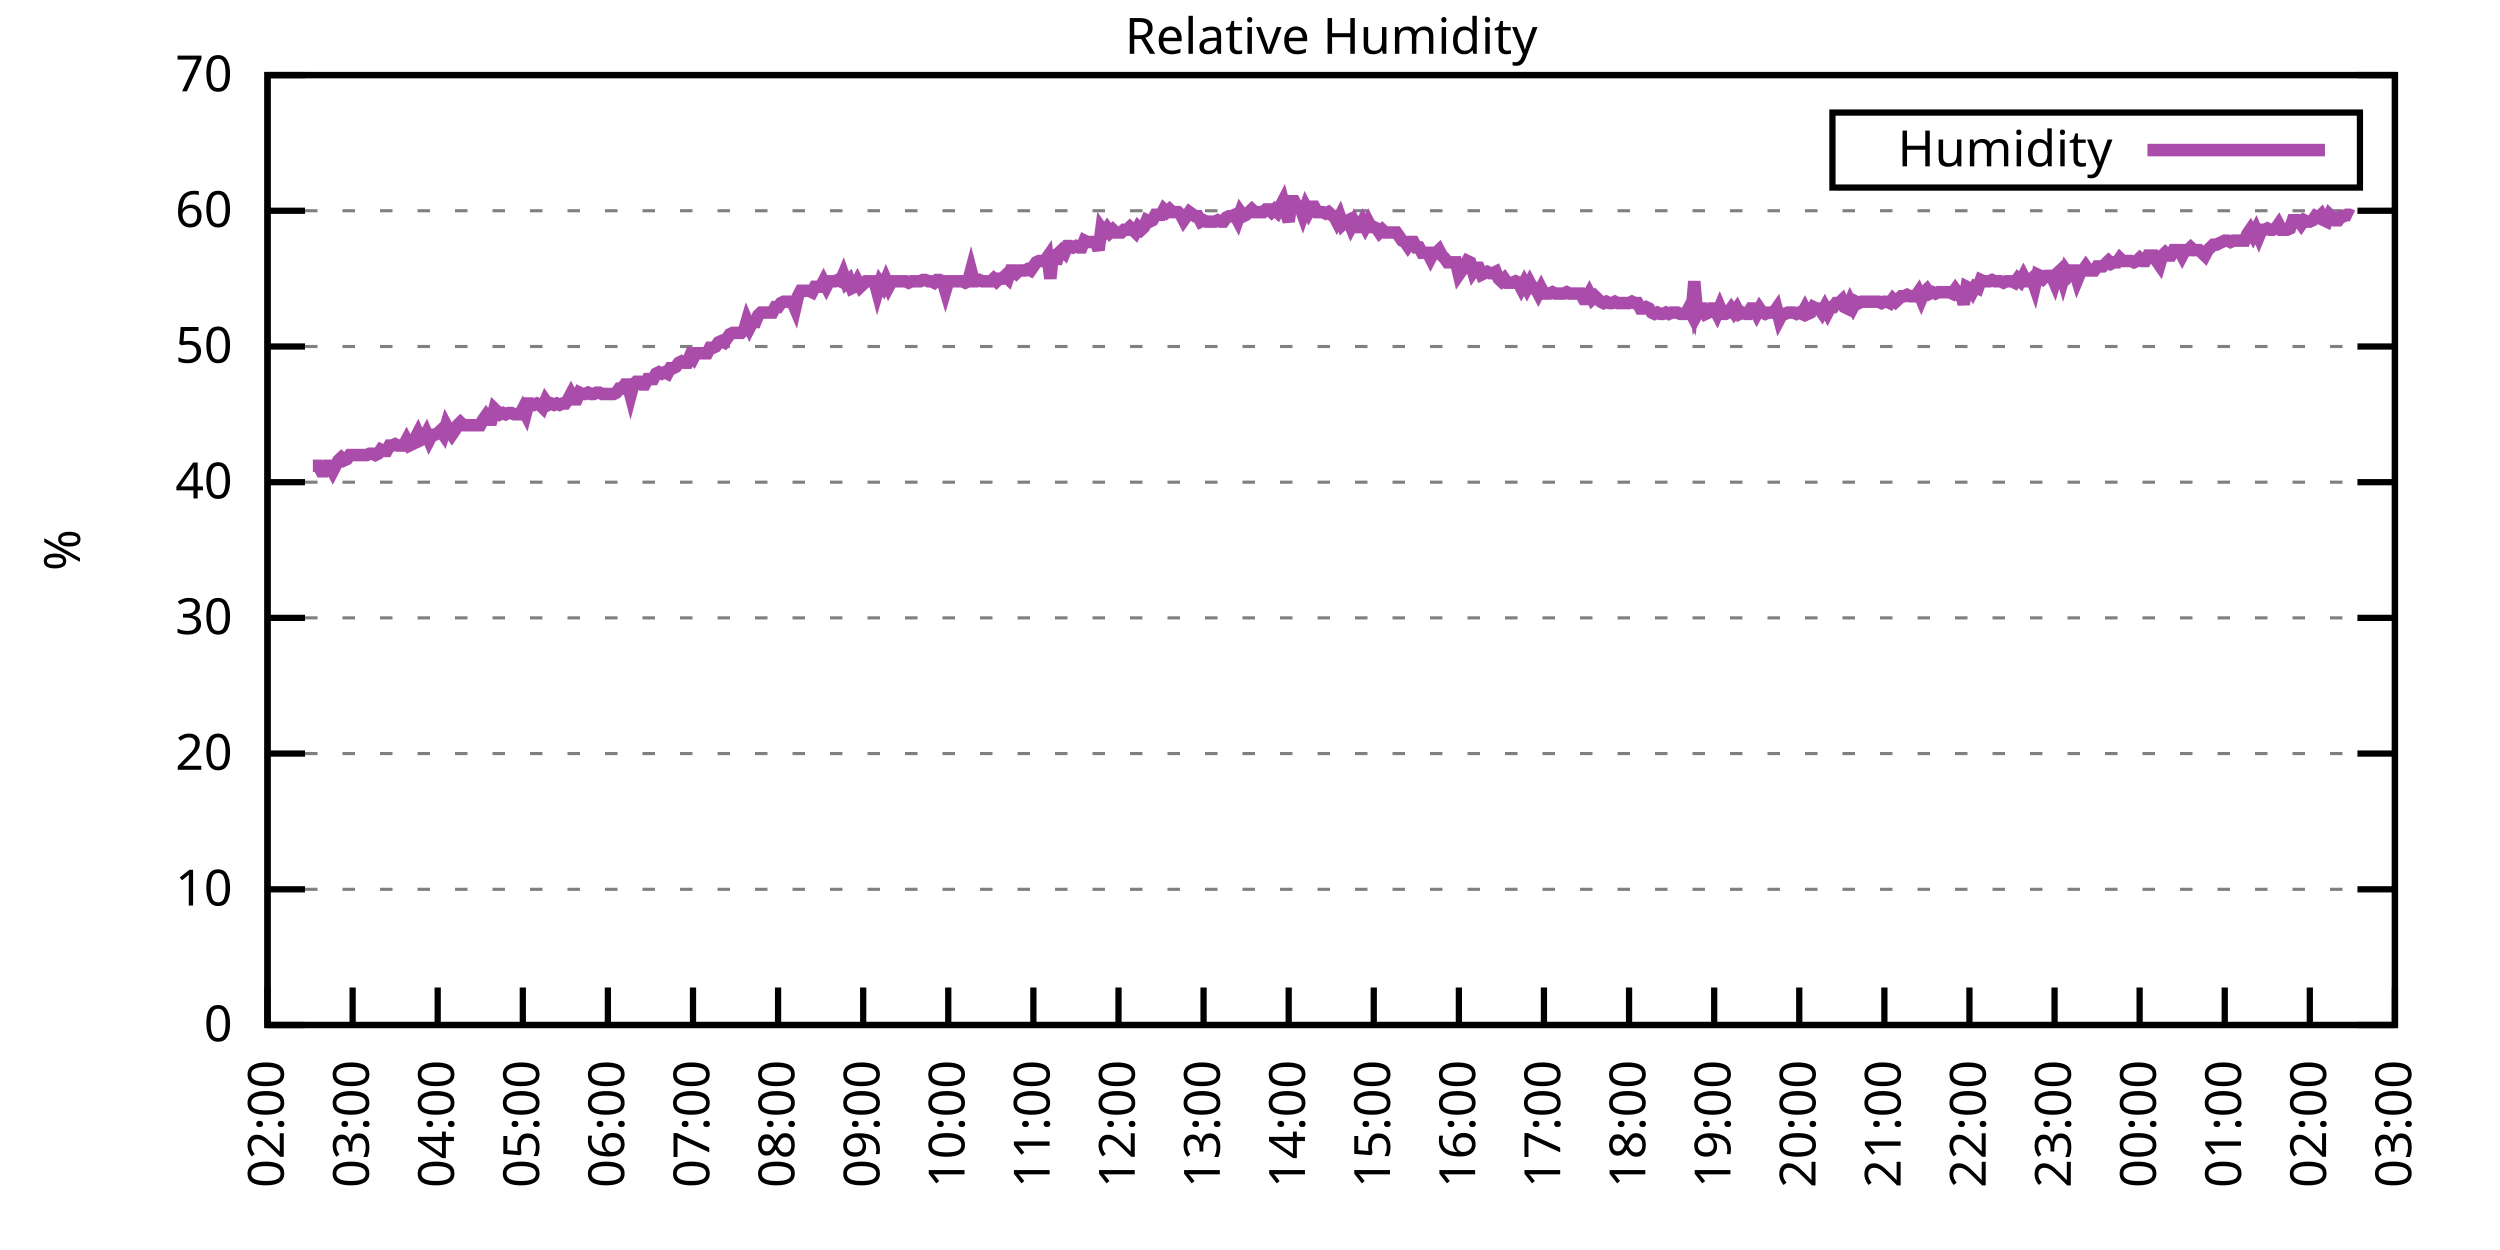
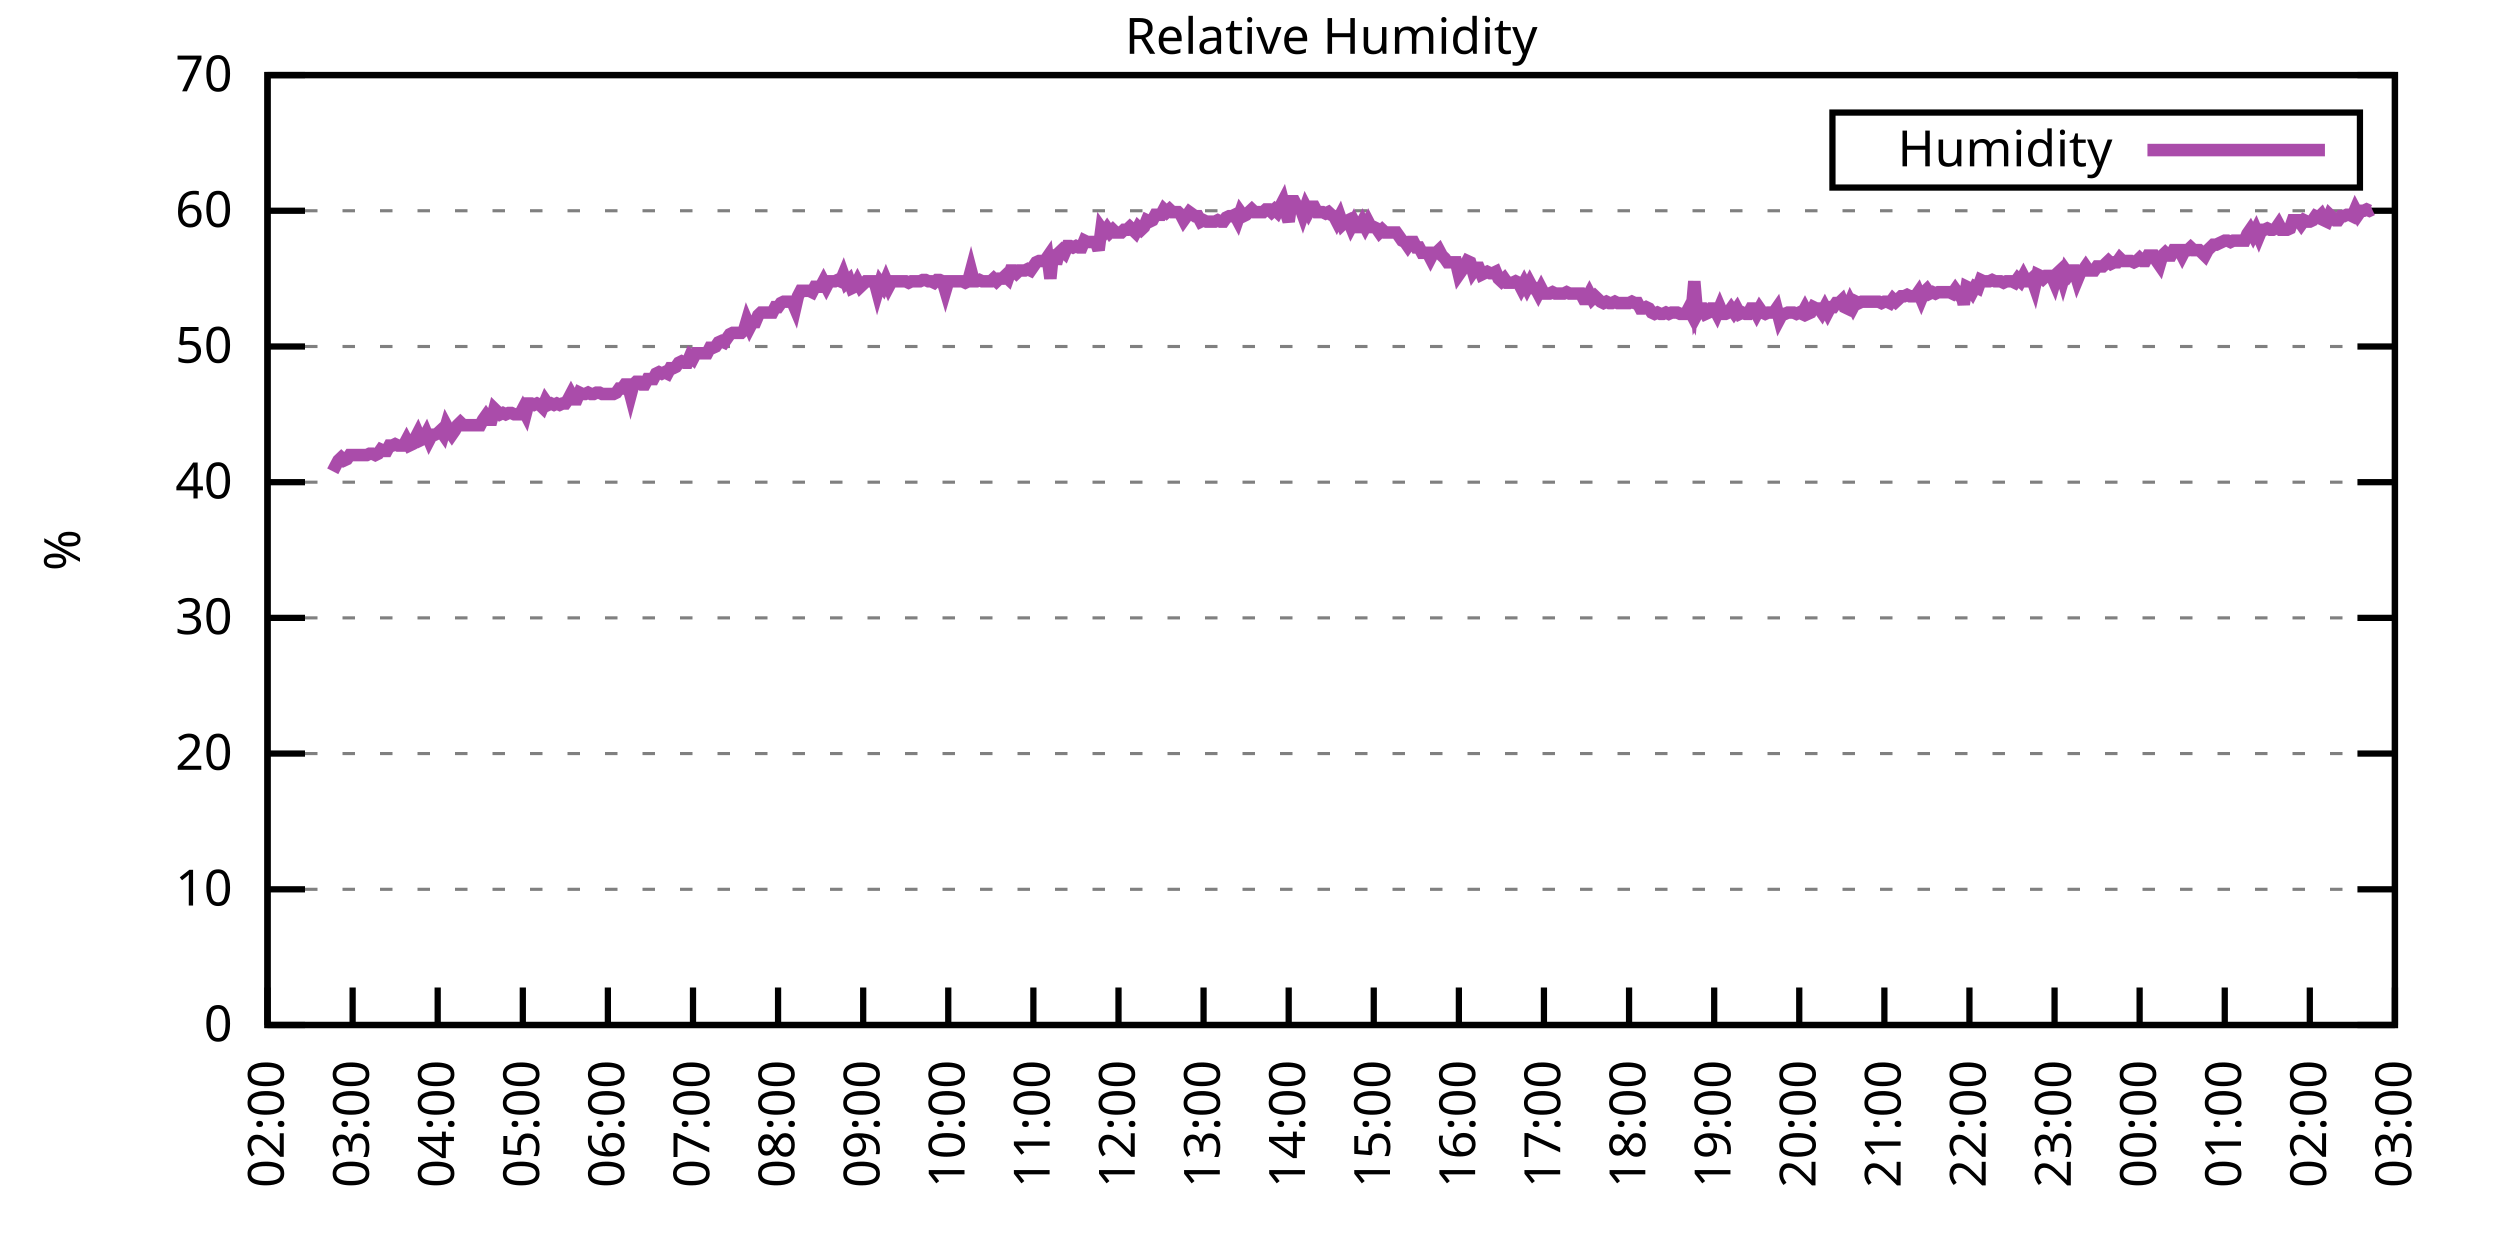
<svg xmlns="http://www.w3.org/2000/svg" xmlns:xlink="http://www.w3.org/1999/xlink" width="400" height="200" viewBox="0 0 400 200">
  <g id="gnuplot_canvas">
    <rect x="0" y="0" width="400" height="200" fill="none" />
    <defs>
      <circle id="gpDot" r="0.5" stroke-width="0.5" stroke="currentColor" />
      <path id="gpPt0" stroke-width="0.333" stroke="currentColor" d="M-1,0 h2 M0,-1 v2" />
      <path id="gpPt1" stroke-width="0.333" stroke="currentColor" d="M-1,-1 L1,1 M1,-1 L-1,1" />
      <path id="gpPt2" stroke-width="0.333" stroke="currentColor" d="M-1,0 L1,0 M0,-1 L0,1 M-1,-1 L1,1 M-1,1 L1,-1" />
      <rect id="gpPt3" stroke-width="0.333" stroke="currentColor" x="-1" y="-1" width="2" height="2" />
      <rect id="gpPt4" stroke-width="0.333" stroke="currentColor" fill="currentColor" x="-1" y="-1" width="2" height="2" />
      <circle id="gpPt5" stroke-width="0.333" stroke="currentColor" cx="0" cy="0" r="1" />
      <use xlink:href="#gpPt5" id="gpPt6" fill="currentColor" stroke="none" />
      <path id="gpPt7" stroke-width="0.333" stroke="currentColor" d="M0,-1.33 L-1.33,0.67 L1.33,0.67 z" />
      <use xlink:href="#gpPt7" id="gpPt8" fill="currentColor" stroke="none" />
      <use xlink:href="#gpPt7" id="gpPt9" stroke="currentColor" transform="rotate(180)" />
      <use xlink:href="#gpPt9" id="gpPt10" fill="currentColor" stroke="none" />
      <use xlink:href="#gpPt3" id="gpPt11" stroke="currentColor" transform="rotate(45)" />
      <use xlink:href="#gpPt11" id="gpPt12" fill="currentColor" stroke="none" />
      <path id="gpPt13" stroke-width="0.333" stroke="currentColor" d="M0,1.330 L1.265,0.411 L0.782,-1.067 L-0.782,-1.076 L-1.265,0.411 z" />
      <use xlink:href="#gpPt13" id="gpPt14" fill="currentColor" stroke="none" />
      <filter id="textbox" filterUnits="objectBoundingBox" x="0" y="0" height="1" width="1">
        <feFlood flood-color="white" flood-opacity="1" result="bgnd" />
        <feComposite in="SourceGraphic" in2="bgnd" operator="atop" />
      </filter>
      <filter id="greybox" filterUnits="objectBoundingBox" x="0" y="0" height="1" width="1">
        <feFlood flood-color="lightgrey" flood-opacity="1" result="grey" />
        <feComposite in="SourceGraphic" in2="grey" operator="atop" />
      </filter>
    </defs>
    <g fill="none" color="white" stroke="currentColor" stroke-width="1.00" stroke-linecap="butt" stroke-linejoin="miter">
</g>
    <g fill="none" color="black" stroke="currentColor" stroke-width="1.00" stroke-linecap="butt" stroke-linejoin="miter">
      <g stroke="none" shape-rendering="crispEdges">
        <polygon fill="rgb(255, 255, 255)" points="42.80,164.00 383.18,164.00 383.18,12.02 42.80,12.02 " />
      </g>
    </g>
    <g fill="none" color="black" stroke="currentColor" stroke-width="1.00" stroke-linecap="butt" stroke-linejoin="miter">
</g>
    <g fill="none" color="black" stroke="black" stroke-width="0.50" stroke-linecap="butt" stroke-linejoin="miter">
</g>
    <g fill="none" color="gray" stroke="currentColor" stroke-width="0.50" stroke-linecap="butt" stroke-linejoin="miter">
      <path stroke="gray" stroke-dasharray="2,4" class="gridline" d="M42.80,164.00 L383.19,164.00  " />
    </g>
    <g fill="none" color="gray" stroke="gray" stroke-width="1.00" stroke-linecap="butt" stroke-linejoin="miter">
</g>
    <g fill="none" color="black" stroke="currentColor" stroke-width="1.00" stroke-linecap="butt" stroke-linejoin="miter">
      <path stroke="black" d="M42.80,164.00 L48.80,164.00 M383.19,164.00 L377.19,164.00  " />
      <g transform="translate(37.20,166.60)" stroke="none" fill="black" font-family="Sans" font-size="8.00" text-anchor="end">
        <text>
          <tspan font-family="Sans"> 0</tspan>
        </text>
      </g>
    </g>
    <g fill="none" color="black" stroke="currentColor" stroke-width="1.00" stroke-linecap="butt" stroke-linejoin="miter">
</g>
    <g fill="none" color="black" stroke="black" stroke-width="0.50" stroke-linecap="butt" stroke-linejoin="miter">
</g>
    <g fill="none" color="gray" stroke="currentColor" stroke-width="0.50" stroke-linecap="butt" stroke-linejoin="miter">
      <path stroke="gray" stroke-dasharray="2,4" class="gridline" d="M42.80,142.29 L383.19,142.29  " />
    </g>
    <g fill="none" color="gray" stroke="gray" stroke-width="1.00" stroke-linecap="butt" stroke-linejoin="miter">
</g>
    <g fill="none" color="black" stroke="currentColor" stroke-width="1.00" stroke-linecap="butt" stroke-linejoin="miter">
      <path stroke="black" d="M42.80,142.29 L48.80,142.29 M383.19,142.29 L377.19,142.29  " />
      <g transform="translate(37.20,144.89)" stroke="none" fill="black" font-family="Sans" font-size="8.00" text-anchor="end">
        <text>
          <tspan font-family="Sans"> 10</tspan>
        </text>
      </g>
    </g>
    <g fill="none" color="black" stroke="currentColor" stroke-width="1.00" stroke-linecap="butt" stroke-linejoin="miter">
</g>
    <g fill="none" color="black" stroke="black" stroke-width="0.50" stroke-linecap="butt" stroke-linejoin="miter">
</g>
    <g fill="none" color="gray" stroke="currentColor" stroke-width="0.50" stroke-linecap="butt" stroke-linejoin="miter">
      <path stroke="gray" stroke-dasharray="2,4" class="gridline" d="M42.80,120.57 L383.19,120.57  " />
    </g>
    <g fill="none" color="gray" stroke="gray" stroke-width="1.00" stroke-linecap="butt" stroke-linejoin="miter">
</g>
    <g fill="none" color="black" stroke="currentColor" stroke-width="1.00" stroke-linecap="butt" stroke-linejoin="miter">
      <path stroke="black" d="M42.80,120.57 L48.80,120.57 M383.19,120.57 L377.19,120.57  " />
      <g transform="translate(37.20,123.17)" stroke="none" fill="black" font-family="Sans" font-size="8.00" text-anchor="end">
        <text>
          <tspan font-family="Sans"> 20</tspan>
        </text>
      </g>
    </g>
    <g fill="none" color="black" stroke="currentColor" stroke-width="1.00" stroke-linecap="butt" stroke-linejoin="miter">
</g>
    <g fill="none" color="black" stroke="black" stroke-width="0.50" stroke-linecap="butt" stroke-linejoin="miter">
</g>
    <g fill="none" color="gray" stroke="currentColor" stroke-width="0.50" stroke-linecap="butt" stroke-linejoin="miter">
      <path stroke="gray" stroke-dasharray="2,4" class="gridline" d="M42.80,98.86 L383.19,98.86  " />
    </g>
    <g fill="none" color="gray" stroke="gray" stroke-width="1.00" stroke-linecap="butt" stroke-linejoin="miter">
</g>
    <g fill="none" color="black" stroke="currentColor" stroke-width="1.00" stroke-linecap="butt" stroke-linejoin="miter">
      <path stroke="black" d="M42.80,98.86 L48.80,98.86 M383.19,98.86 L377.19,98.86  " />
      <g transform="translate(37.20,101.46)" stroke="none" fill="black" font-family="Sans" font-size="8.00" text-anchor="end">
        <text>
          <tspan font-family="Sans"> 30</tspan>
        </text>
      </g>
    </g>
    <g fill="none" color="black" stroke="currentColor" stroke-width="1.00" stroke-linecap="butt" stroke-linejoin="miter">
</g>
    <g fill="none" color="black" stroke="black" stroke-width="0.50" stroke-linecap="butt" stroke-linejoin="miter">
</g>
    <g fill="none" color="gray" stroke="currentColor" stroke-width="0.50" stroke-linecap="butt" stroke-linejoin="miter">
      <path stroke="gray" stroke-dasharray="2,4" class="gridline" d="M42.80,77.15 L383.19,77.15  " />
    </g>
    <g fill="none" color="gray" stroke="gray" stroke-width="1.00" stroke-linecap="butt" stroke-linejoin="miter">
</g>
    <g fill="none" color="black" stroke="currentColor" stroke-width="1.00" stroke-linecap="butt" stroke-linejoin="miter">
      <path stroke="black" d="M42.80,77.15 L48.80,77.15 M383.19,77.15 L377.19,77.15  " />
      <g transform="translate(37.20,79.75)" stroke="none" fill="black" font-family="Sans" font-size="8.00" text-anchor="end">
        <text>
          <tspan font-family="Sans"> 40</tspan>
        </text>
      </g>
    </g>
    <g fill="none" color="black" stroke="currentColor" stroke-width="1.00" stroke-linecap="butt" stroke-linejoin="miter">
</g>
    <g fill="none" color="black" stroke="black" stroke-width="0.50" stroke-linecap="butt" stroke-linejoin="miter">
</g>
    <g fill="none" color="gray" stroke="currentColor" stroke-width="0.50" stroke-linecap="butt" stroke-linejoin="miter">
      <path stroke="gray" stroke-dasharray="2,4" class="gridline" d="M42.80,55.44 L383.19,55.44  " />
    </g>
    <g fill="none" color="gray" stroke="gray" stroke-width="1.00" stroke-linecap="butt" stroke-linejoin="miter">
</g>
    <g fill="none" color="black" stroke="currentColor" stroke-width="1.00" stroke-linecap="butt" stroke-linejoin="miter">
      <path stroke="black" d="M42.80,55.44 L48.80,55.44 M383.19,55.44 L377.19,55.44  " />
      <g transform="translate(37.20,58.04)" stroke="none" fill="black" font-family="Sans" font-size="8.00" text-anchor="end">
        <text>
          <tspan font-family="Sans"> 50</tspan>
        </text>
      </g>
    </g>
    <g fill="none" color="black" stroke="currentColor" stroke-width="1.00" stroke-linecap="butt" stroke-linejoin="miter">
</g>
    <g fill="none" color="black" stroke="black" stroke-width="0.50" stroke-linecap="butt" stroke-linejoin="miter">
</g>
    <g fill="none" color="gray" stroke="currentColor" stroke-width="0.50" stroke-linecap="butt" stroke-linejoin="miter">
      <path stroke="gray" stroke-dasharray="2,4" class="gridline" d="M42.80,33.72 L383.19,33.72  " />
    </g>
    <g fill="none" color="gray" stroke="gray" stroke-width="1.00" stroke-linecap="butt" stroke-linejoin="miter">
</g>
    <g fill="none" color="black" stroke="currentColor" stroke-width="1.00" stroke-linecap="butt" stroke-linejoin="miter">
      <path stroke="black" d="M42.80,33.72 L48.80,33.72 M383.19,33.72 L377.19,33.72  " />
      <g transform="translate(37.20,36.32)" stroke="none" fill="black" font-family="Sans" font-size="8.00" text-anchor="end">
        <text>
          <tspan font-family="Sans"> 60</tspan>
        </text>
      </g>
    </g>
    <g fill="none" color="black" stroke="currentColor" stroke-width="1.00" stroke-linecap="butt" stroke-linejoin="miter">
</g>
    <g fill="none" color="black" stroke="black" stroke-width="0.50" stroke-linecap="butt" stroke-linejoin="miter">
</g>
    <g fill="none" color="gray" stroke="currentColor" stroke-width="0.50" stroke-linecap="butt" stroke-linejoin="miter">
      <path stroke="gray" stroke-dasharray="2,4" class="gridline" d="M42.80,12.01 L383.19,12.01  " />
    </g>
    <g fill="none" color="gray" stroke="gray" stroke-width="1.00" stroke-linecap="butt" stroke-linejoin="miter">
</g>
    <g fill="none" color="black" stroke="currentColor" stroke-width="1.00" stroke-linecap="butt" stroke-linejoin="miter">
      <path stroke="black" d="M42.80,12.01 L48.80,12.01 M383.19,12.01 L377.19,12.01  " />
      <g transform="translate(37.20,14.61)" stroke="none" fill="black" font-family="Sans" font-size="8.00" text-anchor="end">
        <text>
          <tspan font-family="Sans"> 70</tspan>
        </text>
      </g>
    </g>
    <g fill="none" color="black" stroke="currentColor" stroke-width="1.00" stroke-linecap="butt" stroke-linejoin="miter">
      <path stroke="black" d="M42.80,164.00 L42.80,158.00  " />
      <g transform="translate(45.40,169.60) rotate(270.00)" stroke="none" fill="black" font-family="Sans" font-size="8.00" text-anchor="end">
        <text>
          <tspan font-family="Sans">02:00</tspan>
        </text>
      </g>
    </g>
    <g fill="none" color="black" stroke="currentColor" stroke-width="1.00" stroke-linecap="butt" stroke-linejoin="miter">
      <path stroke="black" d="M56.42,164.00 L56.42,158.00  " />
      <g transform="translate(59.02,169.60) rotate(270.00)" stroke="none" fill="black" font-family="Sans" font-size="8.00" text-anchor="end">
        <text>
          <tspan font-family="Sans">03:00</tspan>
        </text>
      </g>
    </g>
    <g fill="none" color="black" stroke="currentColor" stroke-width="1.00" stroke-linecap="butt" stroke-linejoin="miter">
      <path stroke="black" d="M70.03,164.00 L70.03,158.00  " />
      <g transform="translate(72.63,169.60) rotate(270.00)" stroke="none" fill="black" font-family="Sans" font-size="8.00" text-anchor="end">
        <text>
          <tspan font-family="Sans">04:00</tspan>
        </text>
      </g>
    </g>
    <g fill="none" color="black" stroke="currentColor" stroke-width="1.00" stroke-linecap="butt" stroke-linejoin="miter">
      <path stroke="black" d="M83.65,164.00 L83.65,158.00  " />
      <g transform="translate(86.25,169.60) rotate(270.00)" stroke="none" fill="black" font-family="Sans" font-size="8.00" text-anchor="end">
        <text>
          <tspan font-family="Sans">05:00</tspan>
        </text>
      </g>
    </g>
    <g fill="none" color="black" stroke="currentColor" stroke-width="1.00" stroke-linecap="butt" stroke-linejoin="miter">
      <path stroke="black" d="M97.26,164.00 L97.26,158.00  " />
      <g transform="translate(99.86,169.60) rotate(270.00)" stroke="none" fill="black" font-family="Sans" font-size="8.00" text-anchor="end">
        <text>
          <tspan font-family="Sans">06:00</tspan>
        </text>
      </g>
    </g>
    <g fill="none" color="black" stroke="currentColor" stroke-width="1.00" stroke-linecap="butt" stroke-linejoin="miter">
      <path stroke="black" d="M110.88,164.00 L110.88,158.00  " />
      <g transform="translate(113.48,169.60) rotate(270.00)" stroke="none" fill="black" font-family="Sans" font-size="8.00" text-anchor="end">
        <text>
          <tspan font-family="Sans">07:00</tspan>
        </text>
      </g>
    </g>
    <g fill="none" color="black" stroke="currentColor" stroke-width="1.00" stroke-linecap="butt" stroke-linejoin="miter">
      <path stroke="black" d="M124.49,164.00 L124.49,158.00  " />
      <g transform="translate(127.09,169.60) rotate(270.00)" stroke="none" fill="black" font-family="Sans" font-size="8.00" text-anchor="end">
        <text>
          <tspan font-family="Sans">08:00</tspan>
        </text>
      </g>
    </g>
    <g fill="none" color="black" stroke="currentColor" stroke-width="1.00" stroke-linecap="butt" stroke-linejoin="miter">
      <path stroke="black" d="M138.11,164.00 L138.11,158.00  " />
      <g transform="translate(140.71,169.60) rotate(270.00)" stroke="none" fill="black" font-family="Sans" font-size="8.00" text-anchor="end">
        <text>
          <tspan font-family="Sans">09:00</tspan>
        </text>
      </g>
    </g>
    <g fill="none" color="black" stroke="currentColor" stroke-width="1.00" stroke-linecap="butt" stroke-linejoin="miter">
      <path stroke="black" d="M151.72,164.00 L151.72,158.00  " />
      <g transform="translate(154.32,169.60) rotate(270.00)" stroke="none" fill="black" font-family="Sans" font-size="8.00" text-anchor="end">
        <text>
          <tspan font-family="Sans">10:00</tspan>
        </text>
      </g>
    </g>
    <g fill="none" color="black" stroke="currentColor" stroke-width="1.00" stroke-linecap="butt" stroke-linejoin="miter">
      <path stroke="black" d="M165.34,164.00 L165.34,158.00  " />
      <g transform="translate(167.94,169.60) rotate(270.00)" stroke="none" fill="black" font-family="Sans" font-size="8.00" text-anchor="end">
        <text>
          <tspan font-family="Sans">11:00</tspan>
        </text>
      </g>
    </g>
    <g fill="none" color="black" stroke="currentColor" stroke-width="1.00" stroke-linecap="butt" stroke-linejoin="miter">
      <path stroke="black" d="M178.96,164.00 L178.96,158.00  " />
      <g transform="translate(181.56,169.60) rotate(270.00)" stroke="none" fill="black" font-family="Sans" font-size="8.00" text-anchor="end">
        <text>
          <tspan font-family="Sans">12:00</tspan>
        </text>
      </g>
    </g>
    <g fill="none" color="black" stroke="currentColor" stroke-width="1.00" stroke-linecap="butt" stroke-linejoin="miter">
      <path stroke="black" d="M192.57,164.00 L192.57,158.00  " />
      <g transform="translate(195.17,169.60) rotate(270.00)" stroke="none" fill="black" font-family="Sans" font-size="8.00" text-anchor="end">
        <text>
          <tspan font-family="Sans">13:00</tspan>
        </text>
      </g>
    </g>
    <g fill="none" color="black" stroke="currentColor" stroke-width="1.00" stroke-linecap="butt" stroke-linejoin="miter">
      <path stroke="black" d="M206.19,164.00 L206.19,158.00  " />
      <g transform="translate(208.79,169.60) rotate(270.00)" stroke="none" fill="black" font-family="Sans" font-size="8.00" text-anchor="end">
        <text>
          <tspan font-family="Sans">14:00</tspan>
        </text>
      </g>
    </g>
    <g fill="none" color="black" stroke="currentColor" stroke-width="1.00" stroke-linecap="butt" stroke-linejoin="miter">
      <path stroke="black" d="M219.80,164.00 L219.80,158.00  " />
      <g transform="translate(222.40,169.60) rotate(270.00)" stroke="none" fill="black" font-family="Sans" font-size="8.00" text-anchor="end">
        <text>
          <tspan font-family="Sans">15:00</tspan>
        </text>
      </g>
    </g>
    <g fill="none" color="black" stroke="currentColor" stroke-width="1.00" stroke-linecap="butt" stroke-linejoin="miter">
      <path stroke="black" d="M233.42,164.00 L233.42,158.00  " />
      <g transform="translate(236.02,169.60) rotate(270.00)" stroke="none" fill="black" font-family="Sans" font-size="8.00" text-anchor="end">
        <text>
          <tspan font-family="Sans">16:00</tspan>
        </text>
      </g>
    </g>
    <g fill="none" color="black" stroke="currentColor" stroke-width="1.00" stroke-linecap="butt" stroke-linejoin="miter">
      <path stroke="black" d="M247.03,164.00 L247.03,158.00  " />
      <g transform="translate(249.63,169.60) rotate(270.00)" stroke="none" fill="black" font-family="Sans" font-size="8.00" text-anchor="end">
        <text>
          <tspan font-family="Sans">17:00</tspan>
        </text>
      </g>
    </g>
    <g fill="none" color="black" stroke="currentColor" stroke-width="1.00" stroke-linecap="butt" stroke-linejoin="miter">
      <path stroke="black" d="M260.65,164.00 L260.65,158.00  " />
      <g transform="translate(263.25,169.60) rotate(270.00)" stroke="none" fill="black" font-family="Sans" font-size="8.00" text-anchor="end">
        <text>
          <tspan font-family="Sans">18:00</tspan>
        </text>
      </g>
    </g>
    <g fill="none" color="black" stroke="currentColor" stroke-width="1.00" stroke-linecap="butt" stroke-linejoin="miter">
      <path stroke="black" d="M274.27,164.00 L274.27,158.00  " />
      <g transform="translate(276.87,169.60) rotate(270.00)" stroke="none" fill="black" font-family="Sans" font-size="8.00" text-anchor="end">
        <text>
          <tspan font-family="Sans">19:00</tspan>
        </text>
      </g>
    </g>
    <g fill="none" color="black" stroke="currentColor" stroke-width="1.00" stroke-linecap="butt" stroke-linejoin="miter">
      <path stroke="black" d="M287.88,164.00 L287.88,158.00  " />
      <g transform="translate(290.48,169.60) rotate(270.00)" stroke="none" fill="black" font-family="Sans" font-size="8.00" text-anchor="end">
        <text>
          <tspan font-family="Sans">20:00</tspan>
        </text>
      </g>
    </g>
    <g fill="none" color="black" stroke="currentColor" stroke-width="1.00" stroke-linecap="butt" stroke-linejoin="miter">
      <path stroke="black" d="M301.50,164.00 L301.50,158.00  " />
      <g transform="translate(304.10,169.60) rotate(270.00)" stroke="none" fill="black" font-family="Sans" font-size="8.00" text-anchor="end">
        <text>
          <tspan font-family="Sans">21:00</tspan>
        </text>
      </g>
    </g>
    <g fill="none" color="black" stroke="currentColor" stroke-width="1.00" stroke-linecap="butt" stroke-linejoin="miter">
      <path stroke="black" d="M315.11,164.00 L315.11,158.00  " />
      <g transform="translate(317.71,169.60) rotate(270.00)" stroke="none" fill="black" font-family="Sans" font-size="8.00" text-anchor="end">
        <text>
          <tspan font-family="Sans">22:00</tspan>
        </text>
      </g>
    </g>
    <g fill="none" color="black" stroke="currentColor" stroke-width="1.00" stroke-linecap="butt" stroke-linejoin="miter">
      <path stroke="black" d="M328.73,164.00 L328.73,158.00  " />
      <g transform="translate(331.33,169.60) rotate(270.00)" stroke="none" fill="black" font-family="Sans" font-size="8.00" text-anchor="end">
        <text>
          <tspan font-family="Sans">23:00</tspan>
        </text>
      </g>
    </g>
    <g fill="none" color="black" stroke="currentColor" stroke-width="1.00" stroke-linecap="butt" stroke-linejoin="miter">
      <path stroke="black" d="M342.34,164.00 L342.34,158.00  " />
      <g transform="translate(344.94,169.60) rotate(270.00)" stroke="none" fill="black" font-family="Sans" font-size="8.00" text-anchor="end">
        <text>
          <tspan font-family="Sans">00:00</tspan>
        </text>
      </g>
    </g>
    <g fill="none" color="black" stroke="currentColor" stroke-width="1.00" stroke-linecap="butt" stroke-linejoin="miter">
      <path stroke="black" d="M355.96,164.00 L355.96,158.00  " />
      <g transform="translate(358.56,169.60) rotate(270.00)" stroke="none" fill="black" font-family="Sans" font-size="8.00" text-anchor="end">
        <text>
          <tspan font-family="Sans">01:00</tspan>
        </text>
      </g>
    </g>
    <g fill="none" color="black" stroke="currentColor" stroke-width="1.00" stroke-linecap="butt" stroke-linejoin="miter">
      <path stroke="black" d="M369.57,164.00 L369.57,158.00  " />
      <g transform="translate(372.17,169.60) rotate(270.00)" stroke="none" fill="black" font-family="Sans" font-size="8.00" text-anchor="end">
        <text>
          <tspan font-family="Sans">02:00</tspan>
        </text>
      </g>
    </g>
    <g fill="none" color="black" stroke="currentColor" stroke-width="1.00" stroke-linecap="butt" stroke-linejoin="miter">
      <path stroke="black" d="M383.19,164.00 L383.19,158.00  " />
      <g transform="translate(385.79,169.60) rotate(270.00)" stroke="none" fill="black" font-family="Sans" font-size="8.00" text-anchor="end">
        <text>
          <tspan font-family="Sans">03:00</tspan>
        </text>
      </g>
    </g>
    <g fill="none" color="black" stroke="currentColor" stroke-width="1.00" stroke-linecap="butt" stroke-linejoin="miter">
</g>
    <g fill="none" color="black" stroke="currentColor" stroke-width="1.00" stroke-linecap="butt" stroke-linejoin="miter">
      <path stroke="black" d="M42.80,12.01 L42.80,164.00 L383.19,164.00 L383.19,12.01 L42.80,12.01 Z  " />
    </g>
    <g fill="none" color="black" stroke="currentColor" stroke-width="1.00" stroke-linecap="butt" stroke-linejoin="miter">
</g>
    <g fill="none" color="black" stroke="currentColor" stroke-width="1.00" stroke-linecap="butt" stroke-linejoin="miter">
      <path stroke="black" d="M293.19,30.01 L293.19,18.01 L377.59,18.01 L377.59,30.01 L293.19,30.01 Z  " />
    </g>
    <g id="Relative_Humidity_plot_1">
      <g fill="none" color="white" stroke="black" stroke-width="2.00" stroke-linecap="butt" stroke-linejoin="miter">
</g>
      <g fill="none" color="black" stroke="currentColor" stroke-width="2.00" stroke-linecap="butt" stroke-linejoin="miter">
        <g transform="translate(337.99,26.61)" stroke="none" fill="black" font-family="Sans" font-size="8.00" text-anchor="end">
          <text>
            <tspan font-family="Sans">Humidity</tspan>
          </text>
        </g>
      </g>
      <g fill="none" color="black" stroke="currentColor" stroke-width="2.00" stroke-linecap="butt" stroke-linejoin="miter">
-         <path stroke="rgb(170,  76, 170)" d="M343.59,24.01 L371.99,24.01 M50.06,74.54 L50.52,74.54 L50.97,74.54 L51.42,75.41 L51.88,75.41 L52.33,74.54   L52.78,74.54 L53.24,75.41 L53.69,74.54 L54.15,73.67 L54.60,73.24 L55.05,73.67 L55.51,73.46 L55.96,72.81   L56.42,72.81 L56.87,72.81 L57.32,72.81 L57.78,72.81 L58.23,72.81 L58.68,72.81 L59.14,72.59 L59.59,72.59   L60.05,72.81 L60.50,72.59 L60.95,71.94 L61.41,72.15 L61.86,72.15 L62.32,71.29 L62.77,71.29 L63.22,71.07   L63.68,71.29 L64.13,71.29 L64.58,71.29 L65.04,70.42 L65.49,71.29 L65.95,71.07 L66.40,70.20 L66.85,69.33   L67.31,70.42 L67.76,70.20 L68.22,69.33 L68.67,70.42 L69.12,69.55 L69.58,69.55 L70.03,69.33 L70.49,68.90   L70.94,69.55 L71.39,68.03 L71.85,68.90 L72.30,69.55 L72.75,68.90 L73.21,68.03 L73.66,67.59 L74.12,68.03   L74.57,68.03 L75.02,68.03 L75.48,68.03 L75.93,68.03 L76.39,68.03 L76.84,68.03 L77.29,67.16 L77.75,66.51   L78.20,67.16 L78.65,67.16 L79.11,65.42 L79.56,65.86 L80.02,66.29 L80.47,66.08 L80.92,66.29 L81.38,66.08   L81.83,66.08 L82.29,66.29 L82.74,66.29 L83.19,66.29 L83.65,65.42 L84.10,66.29 L84.55,64.56 L85.01,64.56   L85.46,64.77 L85.92,64.56 L86.37,64.77 L86.82,65.21 L87.28,64.12 L87.73,64.77 L88.19,64.56 L88.64,64.77   L89.09,64.56 L89.55,64.77 L90.00,64.56 L90.45,64.56 L90.91,63.90 L91.36,63.04 L91.82,63.90 L92.27,63.90   L92.72,62.82 L93.18,63.04 L93.63,63.04 L94.09,62.82 L94.54,63.04 L94.99,63.04 L95.45,62.82 L95.90,62.82   L96.35,63.04 L96.81,63.04 L97.26,63.04 L97.72,63.04 L98.17,63.04 L98.62,62.82 L99.08,62.17 L99.53,62.17   L99.99,61.52 L100.44,61.52 L100.89,63.25 L101.35,61.52 L101.80,61.08 L102.25,61.08 L102.71,61.52 L103.16,61.52   L103.62,60.65 L104.07,60.65 L104.52,60.65 L104.98,59.78 L105.43,59.56 L105.89,59.78 L106.34,59.56 L106.79,59.78   L107.25,58.91 L107.70,58.91 L108.15,58.69 L108.61,58.04 L109.06,57.82 L109.52,58.04 L109.97,58.04 L110.42,56.96   L110.88,57.39 L111.33,56.52 L111.79,56.52 L112.24,56.52 L112.69,56.52 L113.15,56.52 L113.60,55.65 L114.05,55.65   L114.51,55.44 L114.96,54.78 L115.42,54.57 L115.87,54.78 L116.32,54.13 L116.78,53.48 L117.23,53.26 L117.69,53.26   L118.14,53.26 L118.59,53.26 L119.05,52.83 L119.50,51.31 L119.96,52.40 L120.41,51.53 L120.86,51.53 L121.32,50.44   L121.77,50.01 L122.22,50.01 L122.68,50.01 L123.13,50.01 L123.59,50.01 L124.04,49.14 L124.49,49.14 L124.95,48.49   L125.40,48.27 L125.86,48.27 L126.31,48.27 L126.76,48.27 L127.22,49.36 L127.67,47.40 L128.12,46.53 L128.58,46.53   L129.03,46.53 L129.49,46.53 L129.94,46.75 L130.39,45.88 L130.85,45.88 L131.30,45.88 L131.76,45.01 L132.21,45.88   L132.66,45.01 L133.12,45.01 L133.57,45.01 L134.02,44.80 L134.48,45.01 L134.93,43.93 L135.39,45.23 L135.84,44.80   L136.29,46.10 L136.75,45.88 L137.20,45.01 L137.66,45.88 L138.11,45.45 L138.56,45.01 L139.02,45.01 L139.47,45.01   L139.92,45.01 L140.38,46.75 L140.83,45.23 L141.29,45.88 L141.74,44.80 L142.19,45.88 L142.65,45.01 L143.10,45.01   L143.56,45.01 L144.01,45.01 L144.46,45.01 L144.92,45.01 L145.37,45.23 L145.82,45.01 L146.28,45.01 L146.73,45.01   L147.19,45.01 L147.64,44.80 L148.09,44.80 L148.55,45.01 L149.00,45.01 L149.46,45.23 L149.91,44.80 L150.36,44.80   L150.82,45.01 L151.27,46.53 L151.72,45.01 L152.18,45.01 L152.63,45.01 L153.09,45.01 L153.54,45.01 L153.99,45.01   L154.45,45.23 L154.90,45.01 L155.36,43.28 L155.81,45.01 L156.26,45.01 L156.72,44.80 L157.17,45.01 L157.62,45.01   L158.08,45.01 L158.53,45.01 L158.99,44.58 L159.44,45.01 L159.89,44.58 L160.35,44.58 L160.80,44.15 L161.26,44.58   L161.71,43.28 L162.16,43.28 L162.62,43.71 L163.07,43.28 L163.52,43.28 L163.98,43.28 L164.43,43.06 L164.89,43.28   L165.34,42.63 L165.79,41.97 L166.25,41.76 L166.70,41.76 L167.16,41.76 L167.61,41.11 L168.06,44.58 L168.52,40.02   L168.97,42.19 L169.43,40.45 L169.88,40.02 L170.33,40.45 L170.79,39.37 L171.24,39.37 L171.69,39.59 L172.15,39.37   L172.60,39.59 L173.06,39.59 L173.51,38.50 L173.96,38.72 L174.42,38.72 L174.87,38.72 L175.33,38.72 L175.78,40.02   L176.23,36.55 L176.69,37.20 L177.14,36.55 L177.59,37.20 L178.05,36.76 L178.50,37.20 L178.96,37.20 L179.41,37.20   L179.86,36.76 L180.32,36.76 L180.77,36.33 L181.23,36.76 L181.68,37.20 L182.13,36.33 L182.59,36.76 L183.04,36.33   L183.49,35.24 L183.95,35.46 L184.40,35.24 L184.86,34.37 L185.31,34.37 L185.76,34.37 L186.22,33.51 L186.67,33.94   L187.13,33.51 L187.58,33.94 L188.03,33.94 L188.49,33.94 L188.94,34.37 L189.39,35.24 L189.85,34.59 L190.30,33.94   L191.21,34.59 L191.66,34.59 L192.12,35.46 L192.57,35.24 L193.03,35.46 L193.48,35.46 L193.93,35.46 L194.39,35.46   L194.84,35.24 L195.29,35.46 L195.75,35.46 L196.20,34.81 L196.66,34.59 L197.11,34.59 L197.56,34.37 L198.02,35.24   L198.47,33.94 L198.93,34.59 L199.38,34.37 L199.83,33.94 L200.29,33.51 L200.74,33.94 L201.19,33.94 L201.65,33.94   L202.10,33.94 L202.56,33.51 L203.01,33.51 L203.46,33.94 L203.92,33.51 L204.37,33.94 L204.83,33.07 L205.28,32.20   L205.73,33.94 L206.19,35.46 L206.64,32.20 L207.09,32.20 L207.55,33.07 L208.00,33.07 L208.46,34.37 L208.91,33.07   L209.36,33.94 L209.82,33.07 L210.27,33.07 L210.73,33.94 L211.18,33.94 L211.63,33.94 L212.09,34.16 L212.54,33.94   L213.00,34.37 L213.45,34.59 L213.90,35.46 L214.36,34.59 L214.81,35.89 L215.26,35.46 L215.72,35.24 L216.17,36.33   L216.63,35.46 L217.08,36.33 L217.53,36.33 L217.99,35.46 L218.44,36.33 L218.90,35.46 L219.35,36.33 L219.80,36.33   L220.26,36.55 L220.71,37.20 L221.16,36.76 L221.62,37.20 L222.07,37.20 L222.53,37.20 L222.98,37.20 L223.43,37.20   L223.89,37.85 L224.34,38.50 L224.80,38.72 L225.25,39.37 L225.70,38.72 L226.16,38.72 L226.61,39.59 L227.06,39.59   L227.52,40.45 L227.97,40.45 L228.43,40.45 L228.88,41.32 L229.33,40.45 L229.79,40.45 L230.24,40.02 L230.70,40.89   L231.15,41.32 L231.60,41.97 L232.06,41.97 L232.51,41.97 L232.96,41.97 L233.42,43.93 L233.87,43.28 L234.33,42.63   L234.78,41.76 L235.23,41.97 L235.69,43.49 L236.14,42.84 L236.60,42.84 L237.05,43.93 L237.50,43.71 L237.96,43.49   L238.41,43.71 L238.86,43.71 L239.32,43.49 L239.77,44.58 L240.23,45.01 L240.68,44.58 L241.13,45.23 L241.59,45.23   L242.04,45.23 L242.50,45.01 L242.95,45.23 L243.40,46.10 L243.86,45.23 L244.31,46.10 L244.76,45.23 L245.22,46.10   L245.67,46.10 L246.13,46.97 L246.58,46.10 L247.03,46.97 L247.49,46.97 L247.94,46.97 L248.40,46.75 L248.85,46.97   L249.30,46.97 L249.76,46.97 L250.21,46.97 L250.66,46.75 L251.12,46.97 L251.57,46.97 L252.03,46.97 L252.48,46.97   L252.93,46.97 L253.39,47.84 L253.84,47.84 L254.30,46.97 L254.75,47.84 L255.20,47.40 L255.66,47.84 L256.11,48.27   L256.56,48.49 L257.02,48.27 L257.47,48.49 L257.93,48.49 L258.38,48.27 L258.83,48.49 L259.29,48.49 L259.74,48.49   L260.20,48.49 L260.65,48.49 L261.10,48.27 L261.56,48.49 L262.01,48.49 L262.47,49.36 L262.92,49.36 L263.37,49.14   L263.83,49.36 L264.28,50.01 L264.73,50.22 L265.19,50.01 L265.64,50.22 L266.10,50.22 L266.55,50.01 L267.00,50.22   L267.46,50.01 L267.91,50.01 L268.37,50.01 L268.82,50.22 L269.27,50.22 L269.73,50.22 L270.18,49.36 L270.63,50.22   L271.09,45.01 L271.54,50.22 L272.00,49.36 L272.45,49.36 L272.90,50.22 L273.36,50.01 L273.81,49.36 L274.27,49.36   L274.72,50.22 L275.17,49.14 L275.63,50.22 L276.08,50.22 L276.53,50.01 L276.99,49.36 L277.44,50.01 L277.90,49.36   L278.35,50.22 L278.80,50.01 L279.26,50.22 L279.71,50.22 L280.17,49.36 L280.62,49.36 L281.07,50.22 L281.53,49.36   L281.98,50.01 L282.43,50.22 L282.89,50.01 L283.34,50.01 L283.80,50.01 L284.25,49.36 L284.70,51.09 L285.16,50.22   L285.61,50.22 L286.07,50.01 L286.52,50.01 L286.97,50.01 L287.43,50.22 L287.88,50.01 L288.33,50.22 L288.79,49.36   L289.24,50.22 L289.70,50.01 L290.15,49.14 L290.60,49.36 L291.06,49.36 L291.51,50.01 L291.97,49.14 L292.42,50.01   L292.87,49.14 L293.33,49.14 L293.78,48.49 L294.23,48.49 L294.69,48.05 L295.14,49.14 L295.60,49.36 L296.05,48.27   L296.50,49.14 L296.96,48.27 L297.41,48.49 L297.87,48.27 L298.32,48.27 L298.77,48.27 L299.23,48.27 L299.68,48.27   L300.13,48.27 L300.59,48.27 L301.04,48.49 L301.50,48.27 L301.95,48.27 L302.40,48.49 L302.86,47.84 L303.31,48.27   L303.77,47.84 L304.22,47.40 L304.67,47.40 L305.13,47.18 L305.58,47.40 L306.03,47.40 L306.49,47.40 L306.94,46.75   L307.40,47.84 L307.85,46.75 L308.30,46.32 L308.76,46.97 L309.21,46.75 L309.67,46.97 L310.12,46.75 L310.57,46.75   L311.03,46.75 L311.48,46.75 L311.94,46.75 L312.39,46.97 L312.84,46.32 L313.30,46.97 L313.75,46.75 L314.20,48.70   L314.66,45.88 L315.11,46.10 L315.57,46.75 L316.02,45.88 L316.47,46.10 L316.93,44.80 L317.38,45.01 L317.84,45.01   L318.29,45.01 L318.74,44.80 L319.20,45.01 L319.65,45.01 L320.10,45.01 L320.56,45.23 L321.01,45.01 L321.47,45.01   L321.92,45.01 L322.37,45.23 L322.83,44.58 L323.28,45.01 L323.74,44.15 L324.19,45.01 L324.64,45.01 L325.10,44.58   L325.55,45.88 L326.00,43.93 L326.46,44.15 L326.91,44.58 L327.37,44.15 L327.82,44.15 L328.27,44.15 L328.73,45.23   L329.18,43.71 L329.64,43.28 L330.09,44.80 L330.54,43.28 L331.00,43.93 L331.45,43.28 L331.90,43.28 L332.36,44.80   L332.81,43.71 L333.27,43.28 L333.72,42.63 L334.17,43.28 L334.63,43.28 L335.08,43.28 L335.54,42.63 L335.99,42.63   L336.44,42.63 L336.90,42.19 L337.35,41.76 L337.80,42.19 L338.26,41.97 L338.71,41.97 L339.17,41.32 L339.62,41.76   L340.07,41.76 L340.53,41.76 L340.98,41.76 L341.44,41.97 L341.89,41.76 L342.34,41.32 L342.80,41.76 L343.25,41.76   L343.70,40.89 L344.16,40.89 L344.61,40.89 L345.07,41.76 L345.52,42.41 L345.97,40.89 L346.43,40.45 L346.88,40.89   L347.34,40.89 L347.79,40.02 L348.24,40.02 L348.70,40.02 L349.15,40.89 L349.60,40.02 L350.06,40.02 L350.51,39.59   L350.97,40.02 L351.42,40.02 L351.87,40.02 L352.33,40.45 L352.78,40.89 L353.24,40.02 L353.69,39.59 L354.14,39.15   L354.60,39.15 L355.05,38.93 L355.50,38.72 L355.96,38.50 L356.41,38.50 L356.87,38.72 L357.32,38.50 L357.77,38.50   L358.23,38.50 L358.68,38.50 L359.14,38.50 L359.59,37.41 L360.04,36.76 L360.50,37.63 L360.95,36.76 L361.41,37.85   L361.86,36.76 L362.31,36.76 L362.77,36.55 L363.22,36.76 L363.67,36.76 L364.13,36.55 L364.58,35.89 L365.04,36.76   L365.49,36.76 L365.94,36.76 L366.40,36.55 L366.85,35.24 L367.31,35.24 L367.76,35.24 L368.21,35.89 L368.67,35.24   L369.12,35.46 L369.57,35.46 L370.03,35.24 L370.48,34.59 L370.94,34.81 L371.39,34.37 L371.84,35.24 L372.30,35.46   L372.75,34.37 L373.21,34.81 L373.66,35.24 L374.11,35.24 L374.57,34.59 L375.02,34.59 L375.47,34.37 L375.93,34.37   L376.38,34.59  " />
+         <path stroke="rgb(170,  76, 170)" d="M343.59,24.01 L371.99,24.01 M53.24,75.41 L53.69,74.54 L54.15,73.67 L54.60,73.24 L55.05,73.67 L55.51,73.46   L55.96,72.81 L56.42,72.81 L56.87,72.81 L57.32,72.81 L57.78,72.81 L58.23,72.81 L58.68,72.81 L59.14,72.59   L59.59,72.59 L60.05,72.81 L60.50,72.59 L60.95,71.94 L61.41,72.15 L61.86,72.15 L62.32,71.29 L62.77,71.29   L63.22,71.07 L63.68,71.29 L64.13,71.29 L64.58,71.29 L65.04,70.42 L65.49,71.29 L65.95,71.07 L66.40,70.20   L66.85,69.33 L67.31,70.42 L67.76,70.20 L68.22,69.33 L68.67,70.42 L69.12,69.55 L69.58,69.55 L70.03,69.33   L70.49,68.90 L70.94,69.55 L71.39,68.03 L71.85,68.90 L72.30,69.55 L72.75,68.90 L73.21,68.03 L73.66,67.59   L74.12,68.03 L74.57,68.03 L75.02,68.03 L75.48,68.03 L75.93,68.03 L76.39,68.03 L76.84,68.03 L77.29,67.16   L77.75,66.51 L78.20,67.16 L78.65,67.16 L79.11,65.42 L79.56,65.86 L80.02,66.29 L80.47,66.08 L80.92,66.29   L81.38,66.08 L81.83,66.08 L82.29,66.29 L82.74,66.29 L83.19,66.29 L83.65,65.42 L84.10,66.29 L84.55,64.56   L85.01,64.56 L85.46,64.77 L85.92,64.56 L86.37,64.77 L86.82,65.21 L87.28,64.12 L87.73,64.77 L88.19,64.56   L88.64,64.77 L89.09,64.56 L89.55,64.77 L90.00,64.56 L90.45,64.56 L90.91,63.90 L91.36,63.04 L91.82,63.90   L92.27,63.90 L92.72,62.82 L93.18,63.04 L93.63,63.04 L94.09,62.82 L94.54,63.04 L94.99,63.04 L95.45,62.82   L95.90,62.82 L96.35,63.04 L96.81,63.04 L97.26,63.04 L97.72,63.04 L98.17,63.04 L98.62,62.82 L99.08,62.17   L99.53,62.17 L99.99,61.52 L100.44,61.52 L100.89,63.25 L101.35,61.52 L101.80,61.08 L102.25,61.08 L102.71,61.52   L103.16,61.52 L103.62,60.65 L104.07,60.65 L104.52,60.65 L104.98,59.78 L105.43,59.56 L105.89,59.78 L106.34,59.56   L106.79,59.78 L107.25,58.91 L107.70,58.91 L108.15,58.69 L108.61,58.04 L109.06,57.82 L109.52,58.04 L109.97,58.04   L110.42,56.96 L110.88,57.39 L111.33,56.52 L111.79,56.52 L112.24,56.52 L112.69,56.52 L113.15,56.52 L113.60,55.65   L114.05,55.65 L114.51,55.44 L114.96,54.78 L115.42,54.57 L115.87,54.78 L116.32,54.13 L116.78,53.48 L117.23,53.26   L117.69,53.26 L118.14,53.26 L118.59,53.26 L119.05,52.83 L119.50,51.31 L119.96,52.40 L120.41,51.53 L120.86,51.53   L121.32,50.44 L121.77,50.01 L122.22,50.01 L122.68,50.01 L123.13,50.01 L123.59,50.01 L124.04,49.14 L124.49,49.14   L124.95,48.49 L125.40,48.27 L125.86,48.27 L126.31,48.27 L126.76,48.27 L127.22,49.36 L127.67,47.40 L128.12,46.53   L128.58,46.53 L129.03,46.53 L129.49,46.53 L129.94,46.75 L130.39,45.88 L130.85,45.88 L131.30,45.88 L131.76,45.01   L132.21,45.88 L132.66,45.01 L133.12,45.01 L133.57,45.01 L134.02,44.80 L134.48,45.01 L134.93,43.93 L135.39,45.23   L135.84,44.80 L136.29,46.10 L136.75,45.88 L137.20,45.01 L137.66,45.88 L138.11,45.45 L138.56,45.01 L139.02,45.01   L139.47,45.01 L139.92,45.01 L140.38,46.75 L140.83,45.23 L141.29,45.88 L141.74,44.80 L142.19,45.88 L142.65,45.01   L143.10,45.01 L143.56,45.01 L144.01,45.01 L144.46,45.01 L144.92,45.01 L145.37,45.23 L145.82,45.01 L146.28,45.01   L146.73,45.01 L147.19,45.01 L147.64,44.80 L148.09,44.80 L148.55,45.01 L149.00,45.01 L149.46,45.23 L149.91,44.80   L150.36,44.80 L150.82,45.01 L151.27,46.53 L151.72,45.01 L152.18,45.01 L152.63,45.01 L153.09,45.01 L153.54,45.01   L153.99,45.01 L154.45,45.23 L154.90,45.01 L155.36,43.28 L155.81,45.01 L156.26,45.01 L156.72,44.80 L157.17,45.01   L157.62,45.01 L158.08,45.01 L158.53,45.01 L158.99,44.58 L159.44,45.01 L159.89,44.58 L160.35,44.58 L160.80,44.15   L161.26,44.58 L161.71,43.28 L162.16,43.28 L162.62,43.71 L163.07,43.28 L163.52,43.28 L163.98,43.28 L164.43,43.06   L164.89,43.28 L165.34,42.63 L165.79,41.97 L166.25,41.76 L166.70,41.76 L167.16,41.76 L167.61,41.11 L168.06,44.58   L168.52,40.02 L168.97,42.19 L169.43,40.45 L169.88,40.02 L170.33,40.45 L170.79,39.37 L171.24,39.37 L171.69,39.59   L172.15,39.37 L172.60,39.59 L173.06,39.59 L173.51,38.50 L173.96,38.72 L174.42,38.72 L174.87,38.72 L175.33,38.72   L175.78,40.02 L176.23,36.55 L176.69,37.20 L177.14,36.55 L177.59,37.20 L178.05,36.76 L178.50,37.20 L178.96,37.20   L179.41,37.20 L179.86,36.76 L180.32,36.76 L180.77,36.33 L181.23,36.76 L181.68,37.20 L182.13,36.33 L182.59,36.76   L183.04,36.33 L183.49,35.24 L183.95,35.46 L184.40,35.24 L184.86,34.37 L185.31,34.37 L185.76,34.37 L186.22,33.51   L186.67,33.94 L187.13,33.51 L187.58,33.94 L188.03,33.94 L188.49,33.94 L188.94,34.37 L189.39,35.24 L189.85,34.59   L190.30,33.94 L191.21,34.59 L191.66,34.59 L192.12,35.46 L192.57,35.24 L193.03,35.46 L193.48,35.46 L193.93,35.46   L194.39,35.46 L194.84,35.24 L195.29,35.46 L195.75,35.46 L196.20,34.81 L196.66,34.59 L197.11,34.59 L197.56,34.37   L198.02,35.24 L198.47,33.94 L198.93,34.59 L199.38,34.37 L199.83,33.94 L200.29,33.51 L200.74,33.94 L201.19,33.94   L201.65,33.94 L202.10,33.94 L202.56,33.51 L203.01,33.51 L203.46,33.94 L203.92,33.51 L204.37,33.94 L204.83,33.07   L205.28,32.20 L205.73,33.94 L206.19,35.46 L206.64,32.20 L207.09,32.20 L207.55,33.07 L208.00,33.07 L208.46,34.37   L208.91,33.07 L209.36,33.94 L209.82,33.07 L210.27,33.07 L210.73,33.94 L211.18,33.94 L211.63,33.94 L212.09,34.16   L212.54,33.94 L213.00,34.37 L213.45,34.59 L213.90,35.46 L214.36,34.59 L214.81,35.89 L215.26,35.46 L215.72,35.24   L216.17,36.33 L216.63,35.46 L217.08,36.33 L217.53,36.33 L217.99,35.46 L218.44,36.33 L218.90,35.46 L219.35,36.33   L219.80,36.33 L220.26,36.55 L220.71,37.20 L221.16,36.76 L221.62,37.20 L222.07,37.20 L222.53,37.20 L222.98,37.20   L223.43,37.20 L223.89,37.85 L224.34,38.50 L224.80,38.72 L225.25,39.37 L225.70,38.72 L226.16,38.72 L226.61,39.59   L227.06,39.59 L227.52,40.45 L227.97,40.45 L228.43,40.45 L228.88,41.32 L229.33,40.45 L229.79,40.45 L230.24,40.02   L230.70,40.89 L231.15,41.32 L231.60,41.97 L232.06,41.97 L232.51,41.97 L232.96,41.97 L233.42,43.93 L233.87,43.28   L234.33,42.63 L234.78,41.76 L235.23,41.97 L235.69,43.49 L236.14,42.84 L236.60,42.84 L237.05,43.93 L237.50,43.71   L237.96,43.49 L238.41,43.71 L238.86,43.71 L239.32,43.49 L239.77,44.58 L240.23,45.01 L240.68,44.58 L241.13,45.23   L241.59,45.23 L242.04,45.23 L242.50,45.01 L242.95,45.23 L243.40,46.10 L243.86,45.23 L244.31,46.10 L244.76,45.23   L245.22,46.10 L245.67,46.10 L246.13,46.97 L246.58,46.10 L247.03,46.97 L247.49,46.97 L247.94,46.97 L248.40,46.75   L248.85,46.97 L249.30,46.97 L249.76,46.97 L250.21,46.97 L250.66,46.75 L251.12,46.97 L251.57,46.97 L252.03,46.97   L252.48,46.97 L252.93,46.97 L253.39,47.84 L253.84,47.84 L254.30,46.97 L254.75,47.84 L255.20,47.40 L255.66,47.84   L256.11,48.27 L256.56,48.49 L257.02,48.27 L257.47,48.49 L257.93,48.49 L258.38,48.27 L258.83,48.49 L259.29,48.49   L259.74,48.49 L260.20,48.49 L260.65,48.49 L261.10,48.27 L261.56,48.49 L262.01,48.49 L262.47,49.36 L262.92,49.36   L263.37,49.14 L263.83,49.36 L264.28,50.01 L264.73,50.22 L265.19,50.01 L265.64,50.22 L266.10,50.22 L266.55,50.01   L267.00,50.22 L267.46,50.01 L267.91,50.01 L268.37,50.01 L268.82,50.22 L269.27,50.22 L269.73,50.22 L270.18,49.36   L270.63,50.22 L271.09,45.01 L271.54,50.22 L272.00,49.36 L272.45,49.36 L272.90,50.22 L273.36,50.01 L273.81,49.36   L274.27,49.36 L274.72,50.22 L275.17,49.14 L275.63,50.22 L276.08,50.22 L276.53,50.01 L276.99,49.36 L277.44,50.01   L277.90,49.36 L278.35,50.22 L278.80,50.01 L279.26,50.22 L279.71,50.22 L280.17,49.36 L280.62,49.36 L281.07,50.22   L281.53,49.36 L281.98,50.01 L282.43,50.22 L282.89,50.01 L283.34,50.01 L283.80,50.01 L284.25,49.36 L284.70,51.09   L285.16,50.22 L285.61,50.22 L286.07,50.01 L286.52,50.01 L286.97,50.01 L287.43,50.22 L287.88,50.01 L288.33,50.22   L288.79,49.36 L289.24,50.22 L289.70,50.01 L290.15,49.14 L290.60,49.36 L291.06,49.36 L291.51,50.01 L291.97,49.14   L292.42,50.01 L292.87,49.14 L293.33,49.14 L293.78,48.49 L294.23,48.49 L294.69,48.05 L295.14,49.14 L295.60,49.36   L296.05,48.27 L296.50,49.14 L296.96,48.27 L297.41,48.49 L297.87,48.27 L298.32,48.27 L298.77,48.27 L299.23,48.27   L299.68,48.27 L300.13,48.27 L300.59,48.27 L301.04,48.49 L301.50,48.27 L301.95,48.27 L302.40,48.49 L302.86,47.84   L303.31,48.27 L303.77,47.84 L304.22,47.40 L304.67,47.40 L305.13,47.18 L305.58,47.40 L306.03,47.40 L306.49,47.40   L306.94,46.75 L307.40,47.84 L307.85,46.75 L308.30,46.32 L308.76,46.97 L309.21,46.75 L309.67,46.97 L310.12,46.75   L310.57,46.75 L311.03,46.75 L311.48,46.75 L311.94,46.75 L312.39,46.97 L312.84,46.32 L313.30,46.97 L313.75,46.75   L314.20,48.70 L314.66,45.88 L315.11,46.10 L315.57,46.75 L316.02,45.88 L316.47,46.10 L316.93,44.80 L317.38,45.01   L317.84,45.01 L318.29,45.01 L318.74,44.80 L319.20,45.01 L319.65,45.01 L320.10,45.01 L320.56,45.23 L321.01,45.01   L321.47,45.01 L321.92,45.01 L322.37,45.23 L322.83,44.58 L323.28,45.01 L323.74,44.15 L324.19,45.01 L324.64,45.01   L325.10,44.58 L325.55,45.88 L326.00,43.93 L326.46,44.15 L326.91,44.58 L327.37,44.15 L327.82,44.15 L328.27,44.15   L328.73,45.23 L329.18,43.71 L329.64,43.28 L330.09,44.80 L330.54,43.28 L331.00,43.93 L331.45,43.28 L331.90,43.28   L332.36,44.80 L332.81,43.71 L333.27,43.28 L333.72,42.63 L334.17,43.28 L334.63,43.28 L335.08,43.28 L335.54,42.63   L335.99,42.63 L336.44,42.63 L336.90,42.19 L337.35,41.76 L337.80,42.19 L338.26,41.97 L338.71,41.97 L339.17,41.32   L339.62,41.76 L340.07,41.76 L340.53,41.76 L340.98,41.76 L341.44,41.97 L341.89,41.76 L342.34,41.32 L342.80,41.76   L343.25,41.76 L343.70,40.89 L344.16,40.89 L344.61,40.89 L345.07,41.76 L345.52,42.41 L345.97,40.89 L346.43,40.45   L346.88,40.89 L347.34,40.89 L347.79,40.02 L348.24,40.02 L348.70,40.02 L349.15,40.89 L349.60,40.02 L350.06,40.02   L350.51,39.59 L350.97,40.02 L351.42,40.02 L351.87,40.02 L352.33,40.45 L352.78,40.89 L353.24,40.02 L353.69,39.59   L354.14,39.15 L354.60,39.15 L355.05,38.93 L355.50,38.72 L355.96,38.50 L356.41,38.50 L356.87,38.72 L357.32,38.50   L357.77,38.50 L358.23,38.50 L358.68,38.50 L359.14,38.50 L359.59,37.41 L360.04,36.76 L360.50,37.63 L360.95,36.76   L361.41,37.85 L361.86,36.76 L362.31,36.76 L362.77,36.55 L363.22,36.76 L363.67,36.76 L364.13,36.55 L364.58,35.89   L365.04,36.76 L365.49,36.76 L365.94,36.76 L366.40,36.55 L366.85,35.24 L367.31,35.24 L367.76,35.24 L368.21,35.89   L368.67,35.24 L369.12,35.46 L369.57,35.46 L370.03,35.24 L370.48,34.59 L370.94,34.81 L371.39,34.37 L371.84,35.24   L372.30,35.46 L372.75,34.37 L373.21,34.81 L373.66,35.24 L374.11,35.24 L374.57,34.59 L375.02,34.59 L375.47,34.37   L375.93,34.37 L376.38,34.59 L376.84,33.51 L377.29,34.37 L377.74,33.72 L378.20,33.72 L378.65,33.51 L379.11,33.72   L379.56,33.51  " />
      </g>
    </g>
    <g fill="none" color="black" stroke="currentColor" stroke-width="2.00" stroke-linecap="butt" stroke-linejoin="miter">
</g>
    <g fill="none" color="black" stroke="black" stroke-width="1.00" stroke-linecap="butt" stroke-linejoin="miter">
</g>
    <g fill="none" color="black" stroke="currentColor" stroke-width="1.00" stroke-linecap="butt" stroke-linejoin="miter">
      <path stroke="black" d="M42.80,12.01 L42.80,164.00 L383.19,164.00 L383.19,12.01 L42.80,12.01 Z  " />
      <g transform="translate(12.80,88.01) rotate(270.00)" stroke="none" fill="black" font-family="Sans" font-size="8.00" text-anchor="middle">
        <text>
          <tspan font-family="Sans">%</tspan>
        </text>
      </g>
    </g>
    <g fill="none" color="black" stroke="currentColor" stroke-width="1.00" stroke-linecap="butt" stroke-linejoin="miter">
</g>
    <g fill="none" color="black" stroke="currentColor" stroke-width="1.00" stroke-linecap="butt" stroke-linejoin="miter">
      <g transform="translate(212.99,8.61)" stroke="none" fill="black" font-family="Sans" font-size="8.00" text-anchor="middle">
        <text>
          <tspan font-family="Sans">Relative Humidity</tspan>
        </text>
      </g>
    </g>
    <g fill="none" color="black" stroke="currentColor" stroke-width="1.00" stroke-linecap="butt" stroke-linejoin="miter">
</g>
  </g>
</svg>
